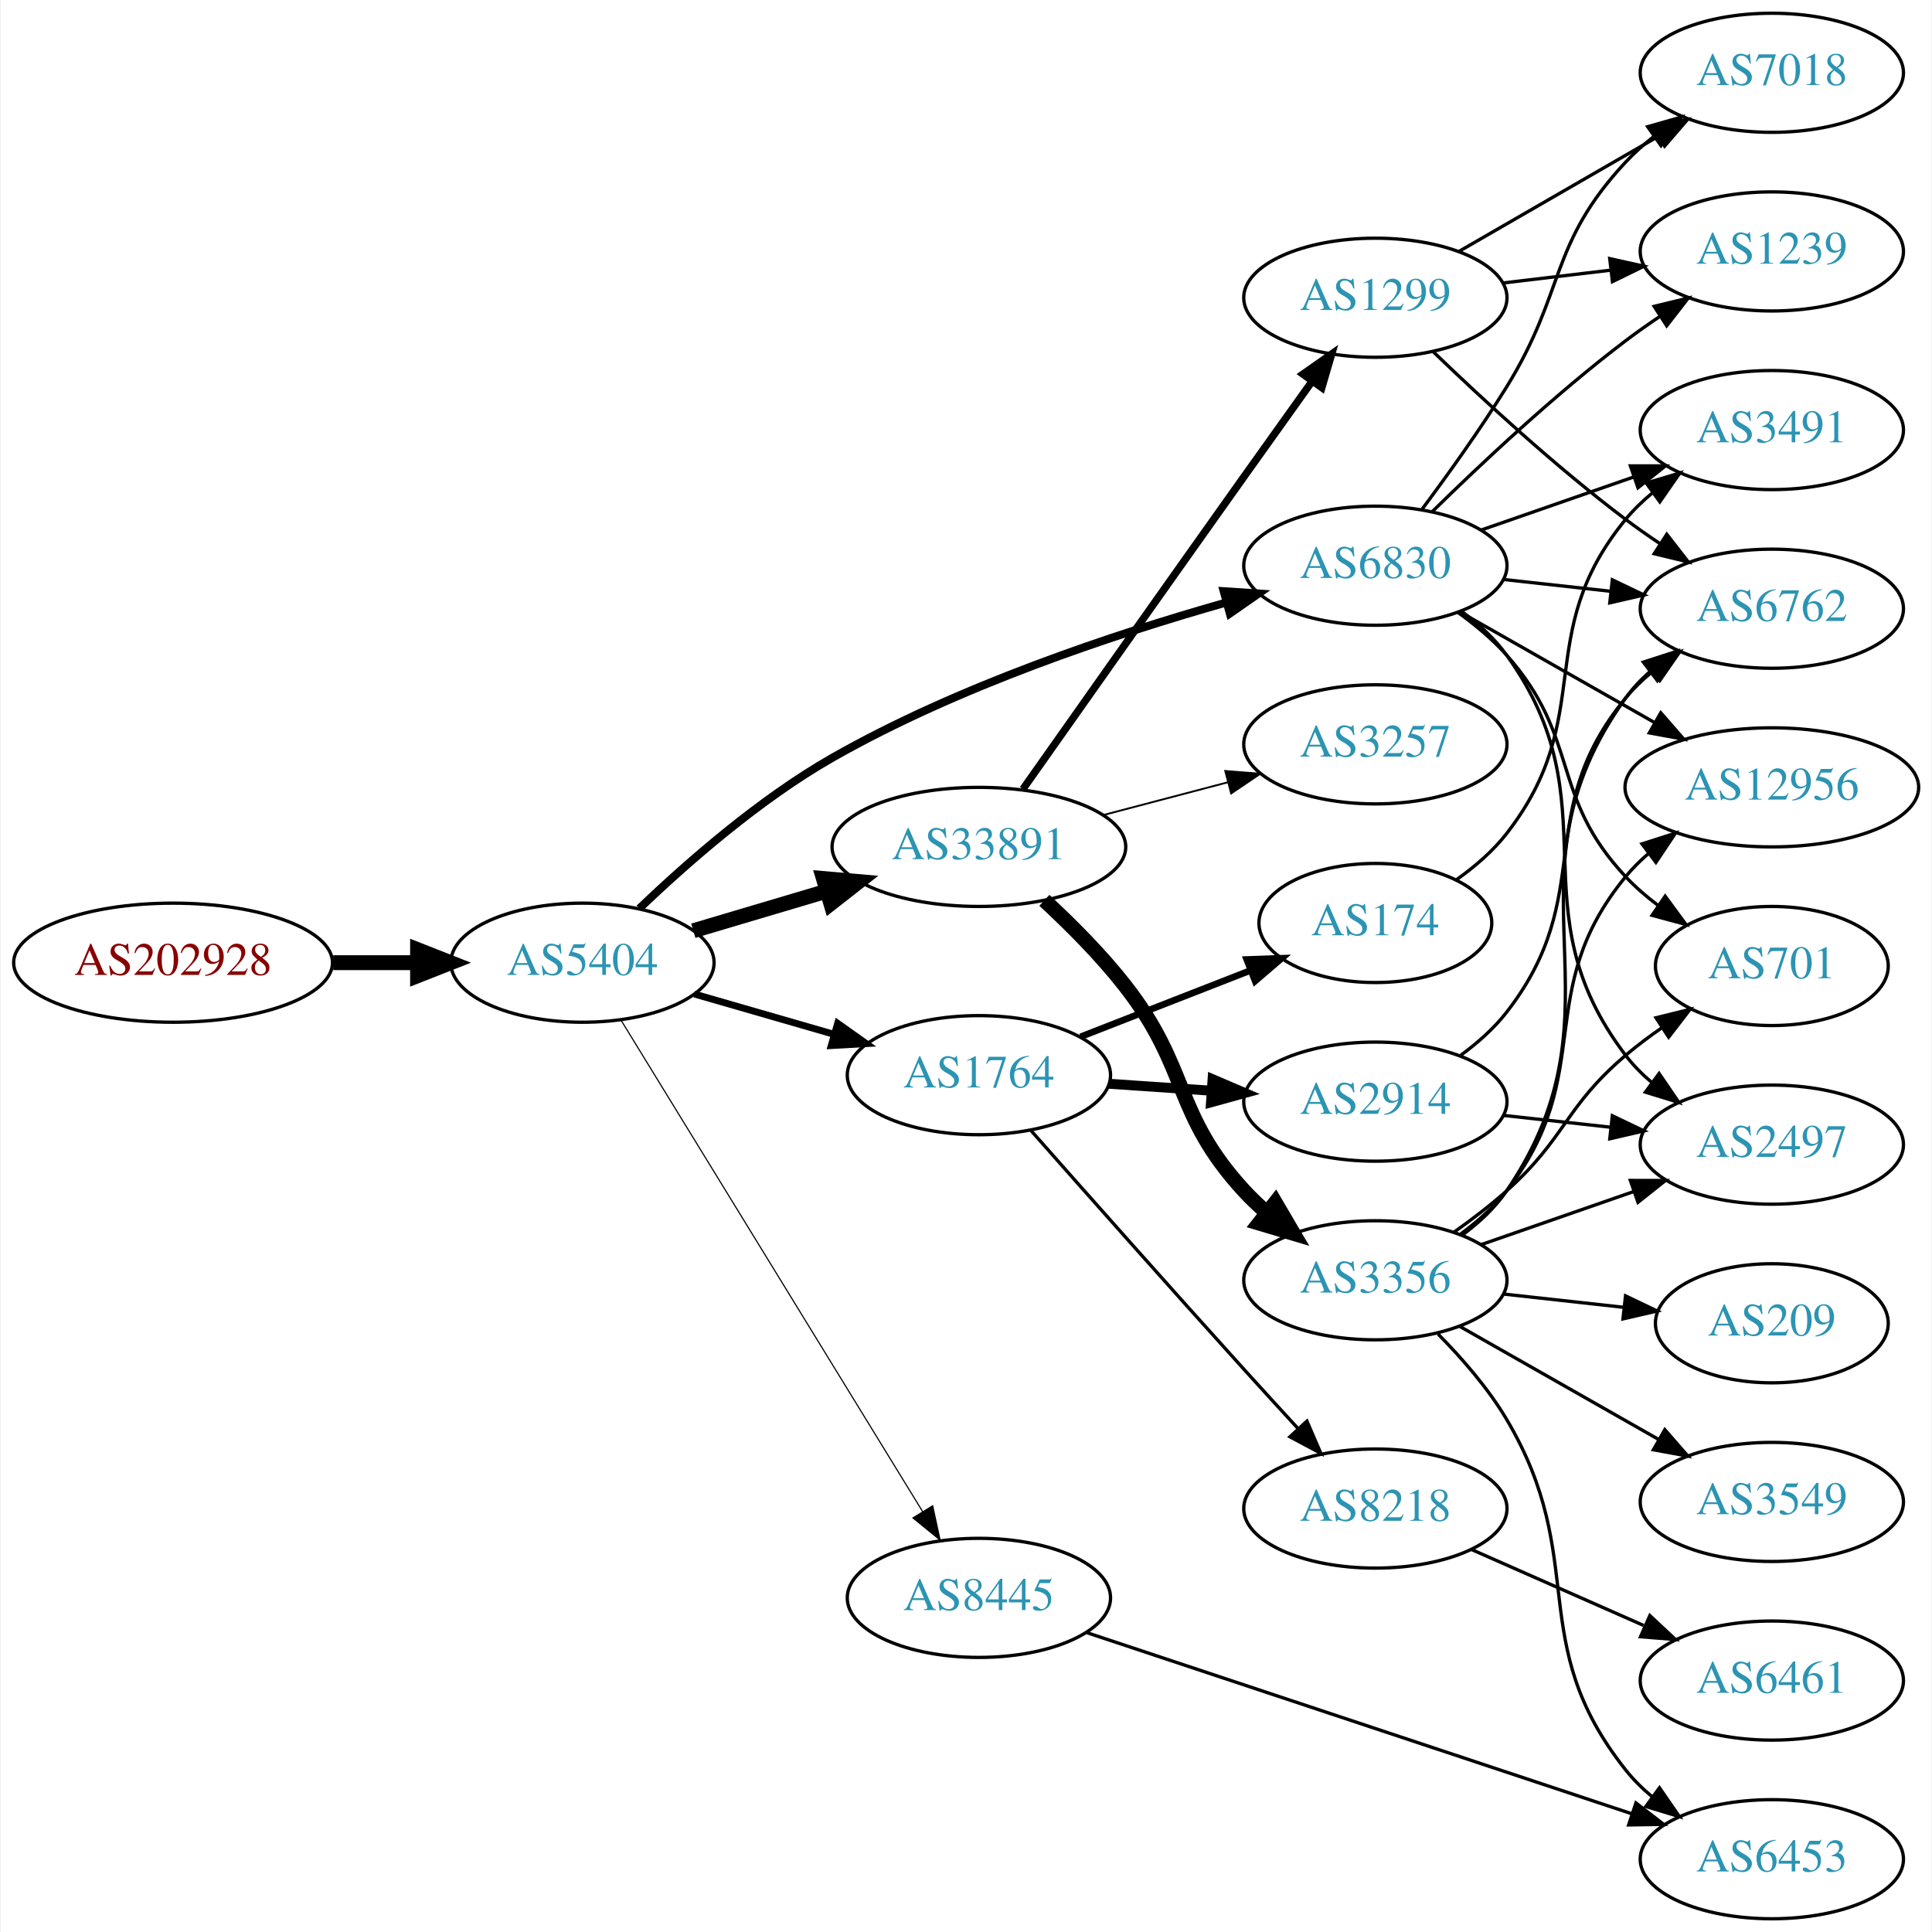
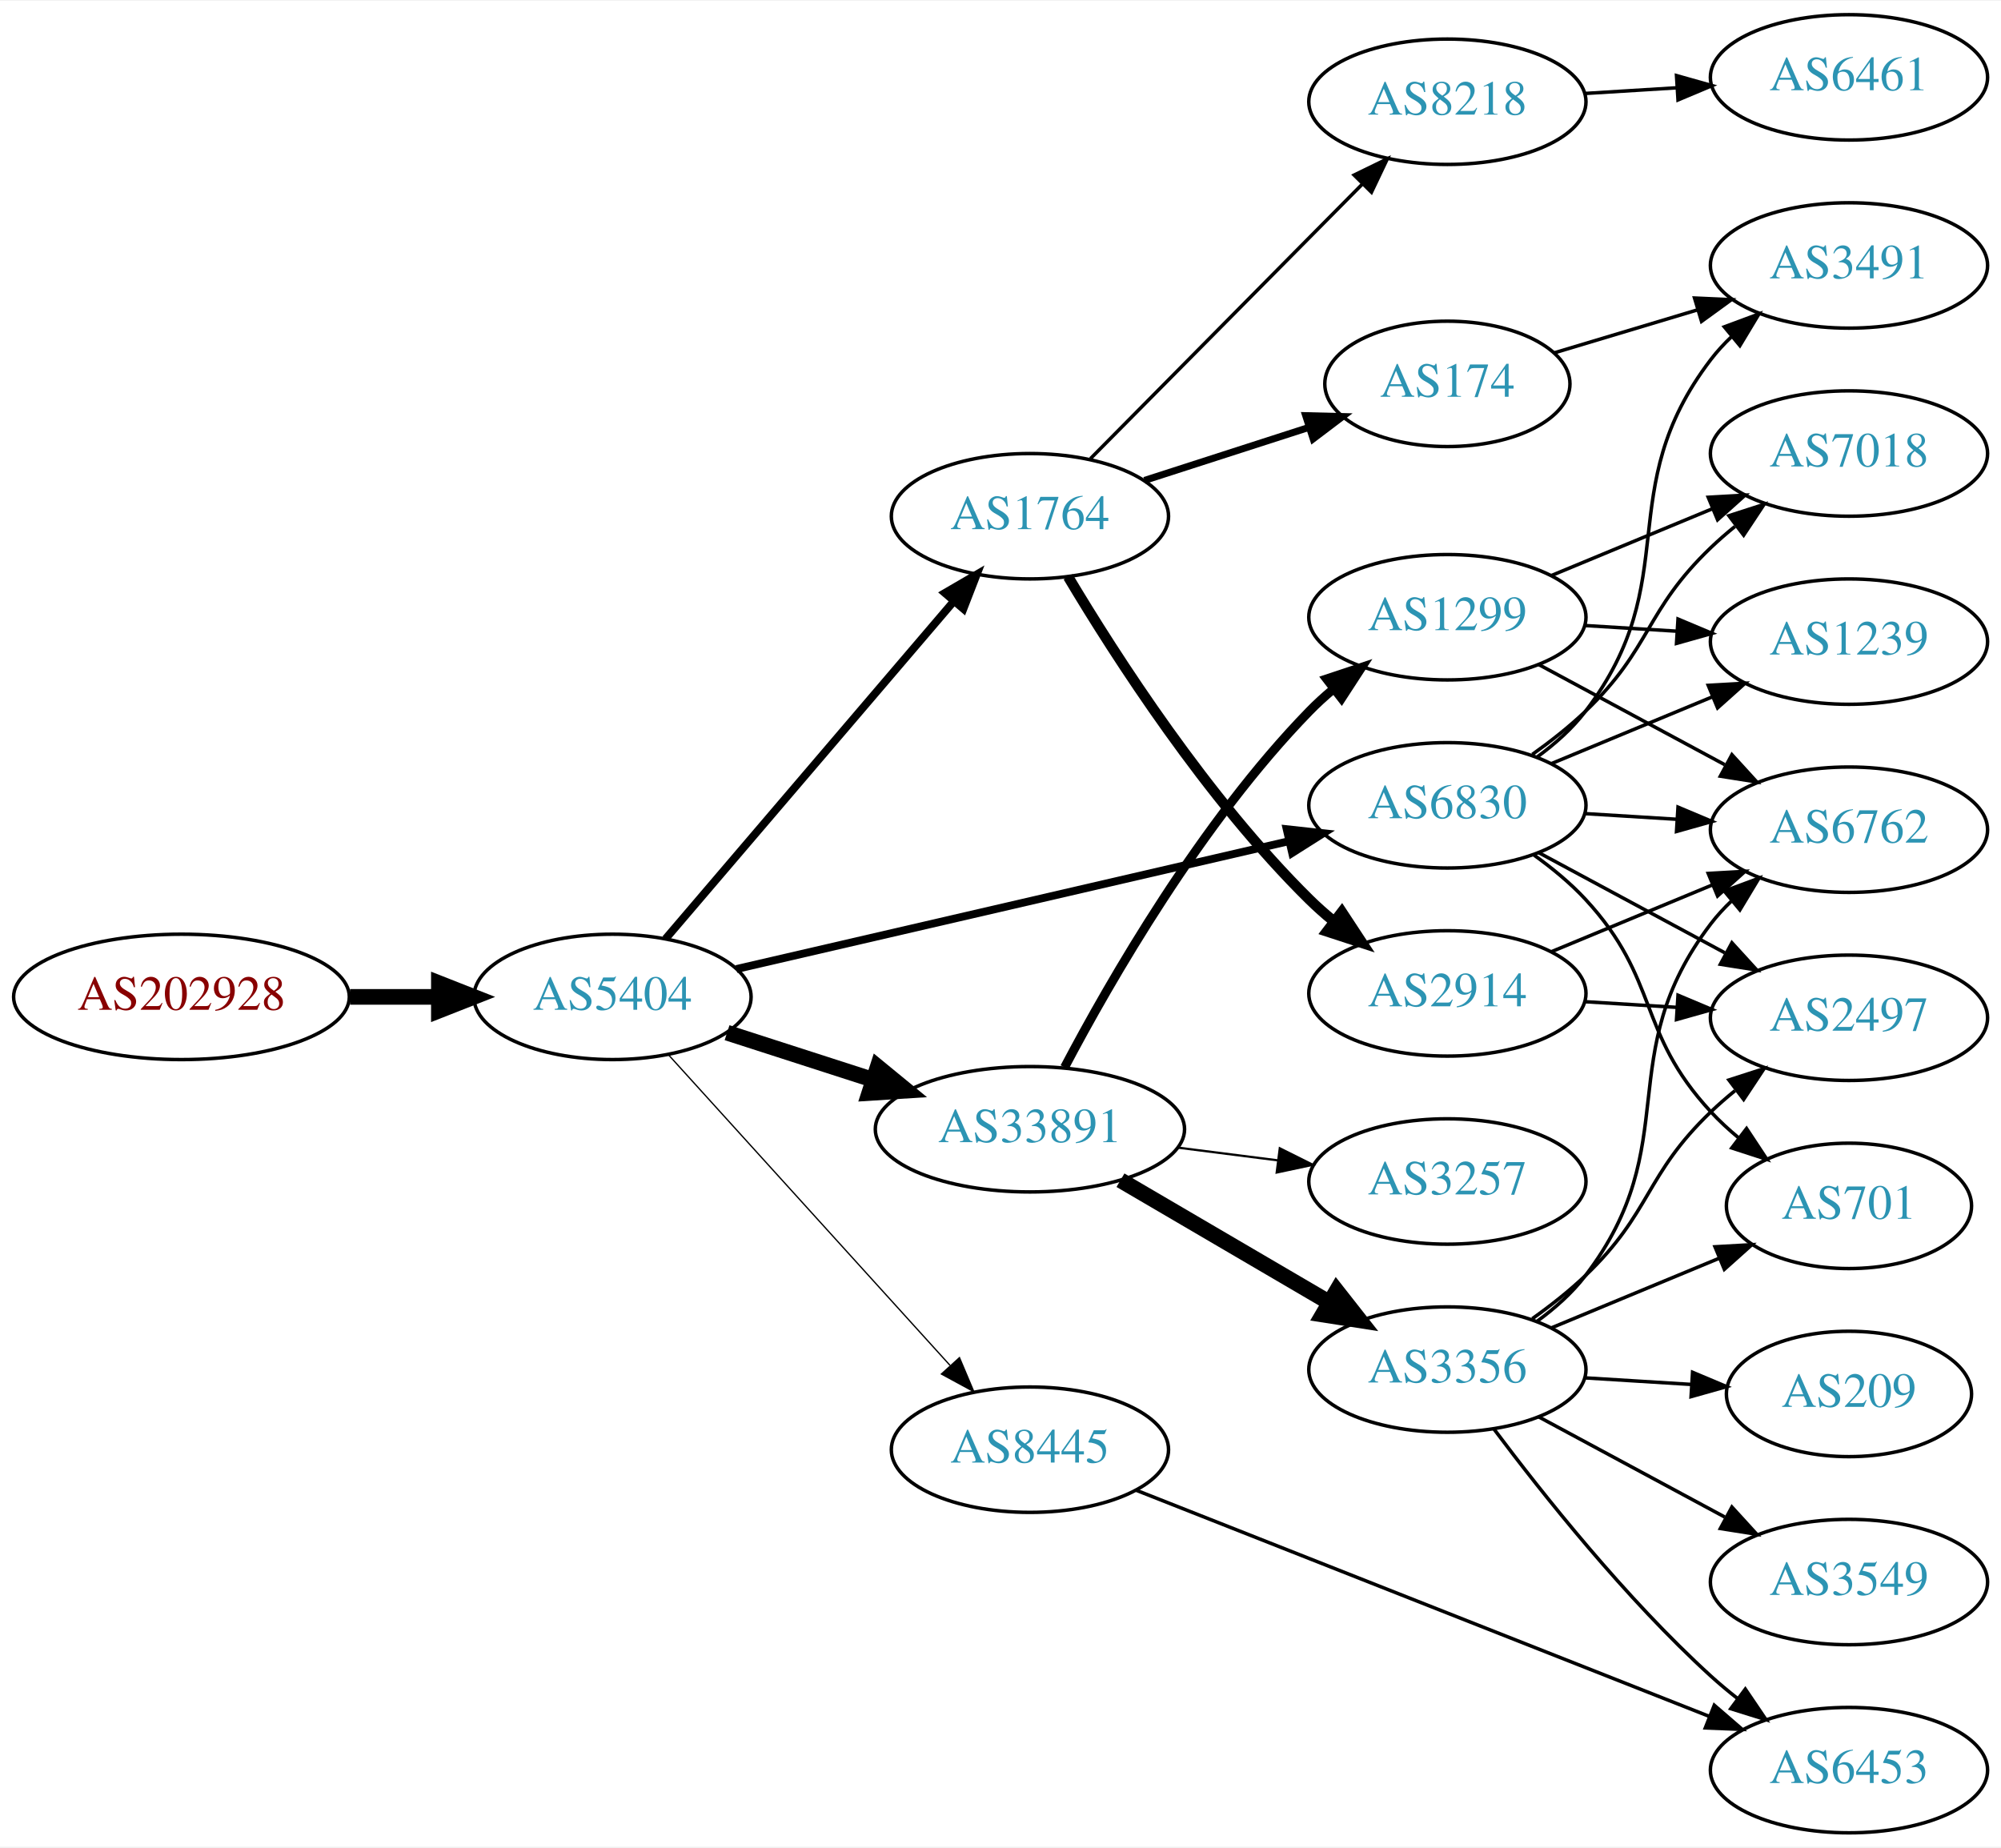
- <svg xmlns="http://www.w3.org/2000/svg" xmlns:xlink="http://www.w3.org/1999/xlink" width="584pt" height="584pt" viewBox="0.00 0.00 583.56 584.00">
-   <g id="graph0" class="graph" transform="scale(1 1) rotate(0) translate(4 580)">
-     <polygon fill="white" stroke="none" points="-4,4 -4,-580 579.562,-580 579.562,4 -4,4" />
+ <svg xmlns="http://www.w3.org/2000/svg" xmlns:xlink="http://www.w3.org/1999/xlink" width="574pt" height="530pt" viewBox="0.00 0.00 574.46 530.00">
+   <g id="graph0" class="graph" transform="scale(1 1) rotate(0) translate(4 526)">
+     <polygon fill="white" stroke="none" points="-4,4 -4,-526 570.463,-526 570.463,4 -4,4" />
    <g id="node1" class="node">
      <g id="a_node1">
        <a xlink:href="/asn/202928" xlink:title="AS202928 ~ z-ix.net [AT]">
-           <ellipse fill="#ffffff" stroke="black" cx="48.096" cy="-289" rx="48.192" ry="18" />
-           <text text-anchor="middle" x="48.096" y="-285.3" font-family="Times,serif" font-size="14.00" fill="#880000">AS202928</text>
+           <ellipse fill="#ffffff" stroke="black" cx="48.096" cy="-240" rx="48.192" ry="18" />
+           <text text-anchor="middle" x="48.096" y="-236.3" font-family="Times,serif" font-size="14.00" fill="#880000">AS202928</text>
        </a>
      </g>
    </g>
    <g id="node2" class="node">
      <g id="a_node2">
        <a xlink:href="/asn/5404" xlink:title="AS5404 ~ ASN conova communications GmbH [AT]">
-           <ellipse fill="#ffffff" stroke="black" cx="171.838" cy="-289" rx="39.794" ry="18" />
-           <text text-anchor="middle" x="171.838" y="-285.3" font-family="Times,serif" font-size="14.00" fill="#2c94b3">AS5404</text>
+           <ellipse fill="#ffffff" stroke="black" cx="171.838" cy="-240" rx="39.794" ry="18" />
+           <text text-anchor="middle" x="171.838" y="-236.3" font-family="Times,serif" font-size="14.00" fill="#2c94b3">AS5404</text>
        </a>
      </g>
    </g>
    <g id="edge1" class="edge">
-       <path fill="none" stroke="black" stroke-width="4.5" d="M96.513,-289C104.867,-289 113.577,-289 121.969,-289" />
-       <polygon fill="black" stroke="black" stroke-width="4.5" points="122.004,-292.938 132.004,-289 122.004,-285.063 122.004,-292.938" />
+       <path fill="none" stroke="black" stroke-width="4.5" d="M96.513,-240C104.867,-240 113.577,-240 121.969,-240" />
+       <polygon fill="black" stroke="black" stroke-width="4.5" points="122.004,-243.938 132.004,-240 122.004,-236.063 122.004,-243.938" />
    </g>
    <g id="node3" class="node">
      <g id="a_node3">
-         <a xlink:href="/asn/33891" xlink:title="AS33891 ~ CORE-BACKBONE GMBH GLOBAL NETWORK [DE]">
-           <ellipse fill="#ffffff" stroke="black" cx="291.681" cy="-324" rx="44.393" ry="18" />
-           <text text-anchor="middle" x="291.681" y="-320.3" font-family="Times,serif" font-size="14.00" fill="#2c94b3">AS33891</text>
+         <a xlink:href="/asn/1764" xlink:title="AS1764 ~ NEXTLAYER-AS [AT]">
+           <ellipse fill="#ffffff" stroke="black" cx="291.681" cy="-378" rx="39.794" ry="18" />
+           <text text-anchor="middle" x="291.681" y="-374.3" font-family="Times,serif" font-size="14.00" fill="#2c94b3">AS1764</text>
        </a>
      </g>
    </g>
    <g id="edge2" class="edge">
-       <path fill="none" stroke="black" stroke-width="4.5" d="M205.351,-298.657C217.729,-302.333 232.067,-306.591 245.415,-310.556" />
-       <polygon fill="black" stroke="black" stroke-width="4.5" points="244.674,-314.443 255.381,-313.516 246.916,-306.894 244.674,-314.443" />
+       <path fill="none" stroke="black" stroke-width="2.25" d="M187.053,-256.646C207.667,-280.787 245.995,-325.67 269.816,-353.567" />
+       <polygon fill="black" stroke="black" stroke-width="2.25" points="267.26,-355.963 276.416,-361.295 272.583,-351.417 267.26,-355.963" />
    </g>
    <g id="node4" class="node">
      <g id="a_node4">
-         <a xlink:href="/asn/1764" xlink:title="AS1764 ~ NEXTLAYER-AS [AT]">
-           <ellipse fill="#ffffff" stroke="black" cx="291.681" cy="-255" rx="39.794" ry="18" />
-           <text text-anchor="middle" x="291.681" y="-251.3" font-family="Times,serif" font-size="14.00" fill="#2c94b3">AS1764</text>
+         <a xlink:href="/asn/33891" xlink:title="AS33891 ~ CORE-BACKBONE GMBH GLOBAL NETWORK [DE]">
+           <ellipse fill="#ffffff" stroke="black" cx="291.681" cy="-202" rx="44.393" ry="18" />
+           <text text-anchor="middle" x="291.681" y="-198.3" font-family="Times,serif" font-size="14.00" fill="#2c94b3">AS33891</text>
        </a>
      </g>
    </g>
    <g id="edge3" class="edge">
-       <path fill="none" stroke="black" stroke-width="2.077" d="M205.664,-279.529C218.706,-275.766 233.887,-271.386 247.781,-267.377" />
-       <polygon fill="black" stroke="black" stroke-width="2.077" points="248.984,-270.673 257.622,-264.538 247.044,-263.947 248.984,-270.673" />
+       <path fill="none" stroke="black" stroke-width="4.5" d="M204.728,-229.717C217.563,-225.578 232.582,-220.735 246.444,-216.265" />
+       <polygon fill="black" stroke="black" stroke-width="4.5" points="247.976,-219.908 256.285,-213.091 245.559,-212.413 247.976,-219.908" />
    </g>
    <g id="node5" class="node">
      <g id="a_node5">
        <a xlink:href="/asn/6830" xlink:title="AS6830 ~ LGI-UPC [AT]">
-           <ellipse fill="#ffffff" stroke="black" cx="411.523" cy="-409" rx="39.794" ry="18" />
-           <text text-anchor="middle" x="411.523" y="-405.3" font-family="Times,serif" font-size="14.00" fill="#2c94b3">AS6830</text>
+           <ellipse fill="#ffffff" stroke="black" cx="411.523" cy="-295" rx="39.794" ry="18" />
+           <text text-anchor="middle" x="411.523" y="-291.3" font-family="Times,serif" font-size="14.00" fill="#2c94b3">AS6830</text>
        </a>
      </g>
    </g>
    <g id="edge4" class="edge">
-       <path fill="none" stroke="black" stroke-width="2.423" d="M189.052,-305.384C203.378,-319.107 225.376,-338.417 247.484,-351 285.226,-372.481 332.326,-388.196 366.184,-397.807" />
-       <polygon fill="black" stroke="black" stroke-width="2.423" points="365.67,-401.296 376.241,-400.593 367.539,-394.55 365.67,-401.296" />
+       <path fill="none" stroke="black" stroke-width="2.25" d="M207.399,-247.997C249.294,-257.692 319.979,-274.048 365.939,-284.683" />
+       <polygon fill="black" stroke="black" stroke-width="2.25" points="365.388,-288.148 375.92,-286.993 366.966,-281.328 365.388,-288.148" />
    </g>
    <g id="node6" class="node">
      <g id="a_node6">
        <a xlink:href="/asn/8445" xlink:title="AS8445 ~ SALZBURG-AG-AS [AT]">
-           <ellipse fill="#ffffff" stroke="black" cx="291.681" cy="-97" rx="39.794" ry="18" />
-           <text text-anchor="middle" x="291.681" y="-93.3" font-family="Times,serif" font-size="14.00" fill="#2c94b3">AS8445</text>
+           <ellipse fill="#ffffff" stroke="black" cx="291.681" cy="-110" rx="39.794" ry="18" />
+           <text text-anchor="middle" x="291.681" y="-106.3" font-family="Times,serif" font-size="14.00" fill="#2c94b3">AS8445</text>
        </a>
      </g>
    </g>
    <g id="edge5" class="edge">
-       <path fill="none" stroke="black" stroke-width="0.346" d="M183.504,-271.623C204.266,-237.795 250.211,-162.936 274.655,-123.11" />
-       <polygon fill="black" stroke="black" stroke-width="0.346" points="277.706,-124.83 279.954,-114.476 271.74,-121.168 277.706,-124.83" />
+       <path fill="none" stroke="black" stroke-width="0.375" d="M188.003,-223.271C208.509,-200.649 245.213,-160.158 268.731,-134.214" />
+       <polygon fill="black" stroke="black" stroke-width="0.375" points="271.451,-136.425 275.574,-126.665 266.265,-131.723 271.451,-136.425" />
    </g>
    <g id="node7" class="node">
      <g id="a_node7">
-         <a xlink:href="/asn/1299" xlink:title="AS1299 ~ Telia Carrier [EU]">
-           <ellipse fill="#ffffff" stroke="black" cx="411.523" cy="-490" rx="39.794" ry="18" />
-           <text text-anchor="middle" x="411.523" y="-486.3" font-family="Times,serif" font-size="14.00" fill="#2c94b3">AS1299</text>
+         <a xlink:href="/asn/174" xlink:title="AS174 ~ Cogent Communications [US]">
+           <ellipse fill="#ffffff" stroke="black" cx="411.523" cy="-416" rx="35.194" ry="18" />
+           <text text-anchor="middle" x="411.523" y="-412.3" font-family="Times,serif" font-size="14.00" fill="#2c94b3">AS174</text>
        </a>
      </g>
    </g>
    <g id="edge6" class="edge">
-       <path fill="none" stroke="black" stroke-width="2.25" d="M304.996,-341.482C320.544,-363.538 348.133,-402.623 371.877,-436 378.561,-445.397 385.923,-455.695 392.411,-464.756" />
-       <polygon fill="black" stroke="black" stroke-width="2.25" points="389.644,-466.903 398.314,-472.993 395.334,-462.826 389.644,-466.903" />
+       <path fill="none" stroke="black" stroke-width="2" d="M324.57,-388.283C339.108,-392.971 356.449,-398.563 371.735,-403.492" />
+       <polygon fill="black" stroke="black" stroke-width="2" points="370.842,-406.882 381.434,-406.62 372.99,-400.22 370.842,-406.882" />
    </g>
    <g id="node8" class="node">
      <g id="a_node8">
-         <a xlink:href="/asn/3356" xlink:title="AS3356 ~ Level 3 Parent, LLC [US]">
-           <ellipse fill="#ffffff" stroke="black" cx="411.523" cy="-193" rx="39.794" ry="18" />
-           <text text-anchor="middle" x="411.523" y="-189.3" font-family="Times,serif" font-size="14.00" fill="#2c94b3">AS3356</text>
+         <a xlink:href="/asn/2914" xlink:title="AS2914 ~ NTT America, Inc. [US]">
+           <ellipse fill="#ffffff" stroke="black" cx="411.523" cy="-241" rx="39.794" ry="18" />
+           <text text-anchor="middle" x="411.523" y="-237.3" font-family="Times,serif" font-size="14.00" fill="#2c94b3">AS2914</text>
        </a>
      </g>
    </g>
    <g id="edge7" class="edge">
-       <path fill="none" stroke="black" stroke-width="4.5" d="M311.465,-307.849C319.499,-300.428 328.668,-291.235 335.877,-282 355.482,-256.882 350.308,-243.455 371.877,-220 373.902,-217.797 376.138,-215.673 378.481,-213.65" />
-       <polygon fill="black" stroke="black" stroke-width="4.5" points="381.279,-216.46 386.721,-207.192 376.421,-210.261 381.279,-216.46" />
+       <path fill="none" stroke="black" stroke-width="3" d="M302.641,-360.615C316.311,-337.699 342.552,-296.912 371.877,-268 374.008,-265.899 376.318,-263.847 378.714,-261.874" />
+       <polygon fill="black" stroke="black" stroke-width="3" points="381.226,-264.359 387.047,-255.507 376.976,-258.797 381.226,-264.359" />
    </g>
    <g id="node9" class="node">
      <g id="a_node9">
-         <a xlink:href="/asn/3257" xlink:title="AS3257 ~ GTT [DE]">
-           <ellipse fill="#ffffff" stroke="black" cx="411.523" cy="-355" rx="39.794" ry="18" />
-           <text text-anchor="middle" x="411.523" y="-351.3" font-family="Times,serif" font-size="14.00" fill="#2c94b3">AS3257</text>
+         <a xlink:href="/asn/8218" xlink:title="AS8218 ~ legacy Neotelecoms [FR]">
+           <ellipse fill="#ffffff" stroke="black" cx="411.523" cy="-497" rx="39.794" ry="18" />
+           <text text-anchor="middle" x="411.523" y="-493.3" font-family="Times,serif" font-size="14.00" fill="#2c94b3">AS8218</text>
        </a>
      </g>
    </g>
    <g id="edge8" class="edge">
-       <path fill="none" stroke="black" stroke-width="0.562" d="M329.321,-333.639C341.263,-336.78 354.637,-340.298 367.031,-343.559" />
-       <polygon fill="black" stroke="black" stroke-width="0.562" points="366.153,-346.947 376.715,-346.106 367.934,-340.177 366.153,-346.947" />
+       <path fill="none" stroke="black" d="M309.066,-394.546C329.382,-415.061 364.143,-450.164 387.226,-473.474" />
+       <polygon fill="black" stroke="black" points="384.753,-475.951 394.277,-480.594 389.727,-471.026 384.753,-475.951" />
    </g>
    <g id="node10" class="node">
      <g id="a_node10">
-         <a xlink:href="/asn/174" xlink:title="AS174 ~ Cogent Communications [US]">
-           <ellipse fill="#ffffff" stroke="black" cx="411.523" cy="-301" rx="35.194" ry="18" />
-           <text text-anchor="middle" x="411.523" y="-297.3" font-family="Times,serif" font-size="14.00" fill="#2c94b3">AS174</text>
+         <a xlink:href="/asn/3356" xlink:title="AS3356 ~ Level 3 Parent, LLC [US]">
+           <ellipse fill="#ffffff" stroke="black" cx="411.523" cy="-133" rx="39.794" ry="18" />
+           <text text-anchor="middle" x="411.523" y="-129.3" font-family="Times,serif" font-size="14.00" fill="#2c94b3">AS3356</text>
        </a>
      </g>
    </g>
    <g id="edge9" class="edge">
-       <path fill="none" stroke="black" stroke-width="2" d="M322.417,-266.608C338.034,-272.704 357.311,-280.229 373.848,-286.684" />
-       <polygon fill="black" stroke="black" stroke-width="2" points="372.631,-289.966 383.219,-290.342 375.177,-283.445 372.631,-289.966" />
+       <path fill="none" stroke="black" stroke-width="4.5" d="M317.672,-187.367C335.169,-177.122 358.723,-163.331 377.728,-152.202" />
+       <polygon fill="black" stroke="black" stroke-width="4.5" points="379.734,-155.591 386.374,-147.14 375.755,-148.795 379.734,-155.591" />
    </g>
    <g id="node11" class="node">
      <g id="a_node11">
-         <a xlink:href="/asn/8218" xlink:title="AS8218 ~ legacy Neotelecoms [FR]">
-           <ellipse fill="#ffffff" stroke="black" cx="411.523" cy="-124" rx="39.794" ry="18" />
-           <text text-anchor="middle" x="411.523" y="-120.3" font-family="Times,serif" font-size="14.00" fill="#2c94b3">AS8218</text>
+         <a xlink:href="/asn/1299" xlink:title="AS1299 ~ Telia Carrier [EU]">
+           <ellipse fill="#ffffff" stroke="black" cx="411.523" cy="-349" rx="39.794" ry="18" />
+           <text text-anchor="middle" x="411.523" y="-345.3" font-family="Times,serif" font-size="14.00" fill="#2c94b3">AS1299</text>
        </a>
      </g>
    </g>
    <g id="edge10" class="edge">
-       <path fill="none" stroke="black" d="M307.486,-238.194C323.334,-220.244 349.256,-190.998 371.877,-166 377.087,-160.242 382.73,-154.072 388.051,-148.284" />
-       <polygon fill="black" stroke="black" points="390.836,-150.426 395.038,-140.7 385.688,-145.683 390.836,-150.426" />
+       <path fill="none" stroke="black" stroke-width="2.571" d="M301.623,-219.767C314.698,-244.588 340.877,-290.169 371.877,-322 373.964,-324.144 376.244,-326.226 378.619,-328.221" />
+       <polygon fill="black" stroke="black" stroke-width="2.571" points="376.859,-331.284 386.914,-334.626 381.138,-325.744 376.859,-331.284" />
    </g>
    <g id="node12" class="node">
      <g id="a_node12">
-         <a xlink:href="/asn/2914" xlink:title="AS2914 ~ NTT America, Inc. [US]">
-           <ellipse fill="#ffffff" stroke="black" cx="411.523" cy="-247" rx="39.794" ry="18" />
-           <text text-anchor="middle" x="411.523" y="-243.3" font-family="Times,serif" font-size="14.00" fill="#2c94b3">AS2914</text>
+         <a xlink:href="/asn/3257" xlink:title="AS3257 ~ GTT [DE]">
+           <ellipse fill="#ffffff" stroke="black" cx="411.523" cy="-187" rx="39.794" ry="18" />
+           <text text-anchor="middle" x="411.523" y="-183.3" font-family="Times,serif" font-size="14.00" fill="#2c94b3">AS3257</text>
        </a>
      </g>
    </g>
    <g id="edge11" class="edge">
-       <path fill="none" stroke="black" stroke-width="3" d="M330.941,-252.403C340.82,-251.732 351.586,-251.001 361.916,-250.3" />
-       <polygon fill="black" stroke="black" stroke-width="3" points="362.312,-253.781 372.052,-249.612 361.838,-246.797 362.312,-253.781" />
+       <path fill="none" stroke="black" stroke-width="0.643" d="M334.227,-196.712C343.473,-195.535 353.346,-194.278 362.818,-193.072" />
+       <polygon fill="black" stroke="black" stroke-width="0.643" points="363.411,-196.525 372.889,-191.79 362.527,-189.581 363.411,-196.525" />
+     </g>
+     <g id="node15" class="node">
+       <g id="a_node15">
+         <a xlink:href="/asn/2497" xlink:title="AS2497 ~ Internet Initiative Japan Inc. [JP]">
+           <ellipse fill="#ffffff" stroke="black" cx="526.816" cy="-234" rx="39.794" ry="18" />
+           <text text-anchor="middle" x="526.816" y="-230.3" font-family="Times,serif" font-size="14.00" fill="#2c94b3">AS2497</text>
+         </a>
+       </g>
+     </g>
+     <g id="edge27" class="edge">
+       <path fill="none" stroke="black" d="M437.666,-281.462C453.397,-272.992 473.881,-261.963 491.143,-252.669" />
+       <polygon fill="black" stroke="black" points="493.206,-255.533 500.351,-247.711 489.887,-249.37 493.206,-255.533" />
+     </g>
+     <g id="node17" class="node">
+       <g id="a_node17">
+         <a xlink:href="/asn/701" xlink:title="AS701 ~ UUNET [US]">
+           <ellipse fill="#ffffff" stroke="black" cx="526.816" cy="-180" rx="35.194" ry="18" />
+           <text text-anchor="middle" x="526.816" y="-176.3" font-family="Times,serif" font-size="14.00" fill="#2c94b3">AS701</text>
+         </a>
+       </g>
+     </g>
+     <g id="edge25" class="edge">
+       <path fill="none" stroke="black" d="M436.301,-280.786C441.549,-277.02 446.832,-272.684 451.17,-268 472.56,-244.903 465.779,-230.097 487.17,-207 489.578,-204.399 492.278,-201.905 495.102,-199.557" />
+       <polygon fill="black" stroke="black" points="497.411,-202.198 503.248,-193.356 493.171,-196.628 497.411,-202.198" />
+     </g>
+     <g id="node18" class="node">
+       <g id="a_node18">
+         <a xlink:href="/asn/6762" xlink:title="AS6762 ~ TELECOM ITALIA SPARKLE S.p.A. [IT]">
+           <ellipse fill="#ffffff" stroke="black" cx="526.816" cy="-288" rx="39.794" ry="18" />
+           <text text-anchor="middle" x="526.816" y="-284.3" font-family="Times,serif" font-size="14.00" fill="#2c94b3">AS6762</text>
+         </a>
+       </g>
+     </g>
+     <g id="edge23" class="edge">
+       <path fill="none" stroke="black" d="M450.879,-292.63C459.369,-292.106 468.472,-291.543 477.306,-290.997" />
+       <polygon fill="black" stroke="black" points="477.735,-294.478 487.5,-290.367 477.303,-287.491 477.735,-294.478" />
+     </g>
+     <g id="node19" class="node">
+       <g id="a_node19">
+         <a xlink:href="/asn/7018" xlink:title="AS7018 ~ AT&amp;T Services, Inc. [US]">
+           <ellipse fill="#ffffff" stroke="black" cx="526.816" cy="-396" rx="39.794" ry="18" />
+           <text text-anchor="middle" x="526.816" y="-392.3" font-family="Times,serif" font-size="14.00" fill="#2c94b3">AS7018</text>
+         </a>
+       </g>
+     </g>
+     <g id="edge26" class="edge">
+       <path fill="none" stroke="black" d="M435.903,-309.606C441.168,-313.355 446.558,-317.586 451.17,-322 470.178,-340.194 468.161,-350.806 487.17,-369 489.331,-371.069 491.664,-373.098 494.075,-375.056" />
+       <polygon fill="black" stroke="black" points="492.352,-378.142 502.436,-381.394 496.581,-372.564 492.352,-378.142" />
+     </g>
+     <g id="node20" class="node">
+       <g id="a_node20">
+         <a xlink:href="/asn/1239" xlink:title="AS1239 ~ Sprint [US]">
+           <ellipse fill="#ffffff" stroke="black" cx="526.816" cy="-342" rx="39.794" ry="18" />
+           <text text-anchor="middle" x="526.816" y="-338.3" font-family="Times,serif" font-size="14.00" fill="#2c94b3">AS1239</text>
+         </a>
+       </g>
+     </g>
+     <g id="edge24" class="edge">
+       <path fill="none" stroke="black" d="M441.405,-306.982C455.387,-312.782 472.368,-319.827 487.423,-326.072" />
+       <polygon fill="black" stroke="black" points="486.409,-329.441 496.987,-330.04 489.092,-322.975 486.409,-329.441" />
+     </g>
+     <g id="node22" class="node">
+       <g id="a_node22">
+         <a xlink:href="/asn/3491" xlink:title="AS3491 ~ PCCW Global, Inc. [US]">
+           <ellipse fill="#ffffff" stroke="black" cx="526.816" cy="-450" rx="39.794" ry="18" />
+           <text text-anchor="middle" x="526.816" y="-446.3" font-family="Times,serif" font-size="14.00" fill="#2c94b3">AS3491</text>
+         </a>
+       </g>
+     </g>
+     <g id="edge22" class="edge">
+       <path fill="none" stroke="black" d="M437.378,-308.939C442.458,-312.666 447.397,-317.054 451.17,-322 480.074,-359.889 458.265,-385.111 487.17,-423 488.938,-425.318 490.963,-427.514 493.138,-429.577" />
+       <polygon fill="black" stroke="black" points="491.029,-432.374 500.961,-436.061 495.496,-426.985 491.029,-432.374" />
+     </g>
+     <g id="node16" class="node">
+       <g id="a_node16">
+         <a xlink:href="/asn/6453" xlink:title="AS6453 ~ TATA COMMUNICATIONS (AMERICA) INC [US]">
+           <ellipse fill="#ffffff" stroke="black" cx="526.816" cy="-18" rx="39.794" ry="18" />
+           <text text-anchor="middle" x="526.816" y="-14.3" font-family="Times,serif" font-size="14.00" fill="#2c94b3">AS6453</text>
+         </a>
+       </g>
+     </g>
+     <g id="edge30" class="edge">
+       <path fill="none" stroke="black" d="M322.207,-98.348C363.96,-81.872 440.325,-51.736 486.736,-33.422" />
+       <polygon fill="black" stroke="black" points="488.145,-36.629 496.162,-29.702 485.575,-30.117 488.145,-36.629" />
+     </g>
+     <g id="edge31" class="edge">
+       <path fill="none" stroke="black" d="M442.289,-424.933C454.845,-428.701 469.695,-433.158 483.365,-437.26" />
+       <polygon fill="black" stroke="black" points="482.477,-440.648 493.061,-440.17 484.489,-433.943 482.477,-440.648" />
+     </g>
+     <g id="edge29" class="edge">
+       <path fill="none" stroke="black" d="M450.879,-238.63C459.369,-238.106 468.472,-237.543 477.306,-236.997" />
+       <polygon fill="black" stroke="black" points="477.735,-240.478 487.5,-236.367 477.303,-233.491 477.735,-240.478" />
+     </g>
+     <g id="edge28" class="edge">
+       <path fill="none" stroke="black" d="M441.405,-252.982C455.387,-258.782 472.368,-265.827 487.423,-272.072" />
+       <polygon fill="black" stroke="black" points="486.409,-275.441 496.987,-276.04 489.092,-268.975 486.409,-275.441" />
+     </g>
+     <g id="node21" class="node">
+       <g id="a_node21">
+         <a xlink:href="/asn/6461" xlink:title="AS6461 ~ Zayo Bandwidth [US]">
+           <ellipse fill="#ffffff" stroke="black" cx="526.816" cy="-504" rx="39.794" ry="18" />
+           <text text-anchor="middle" x="526.816" y="-500.3" font-family="Times,serif" font-size="14.00" fill="#2c94b3">AS6461</text>
+         </a>
+       </g>
+     </g>
+     <g id="edge21" class="edge">
+       <path fill="none" stroke="black" d="M450.879,-499.37C459.369,-499.894 468.472,-500.457 477.306,-501.003" />
+       <polygon fill="black" stroke="black" points="477.303,-504.509 487.5,-501.633 477.735,-497.522 477.303,-504.509" />
    </g>
    <g id="node13" class="node">
      <g id="a_node13">
-         <a xlink:href="/asn/3491" xlink:title="AS3491 ~ PCCW Global, Inc. [US]">
-           <ellipse fill="#ffffff" stroke="black" cx="531.366" cy="-450" rx="39.794" ry="18" />
-           <text text-anchor="middle" x="531.366" y="-446.3" font-family="Times,serif" font-size="14.00" fill="#2c94b3">AS3491</text>
-         </a>
-       </g>
-     </g>
-     <g id="edge17" class="edge">
-       <path fill="none" stroke="black" d="M443.485,-419.772C457.582,-424.677 474.458,-430.548 489.571,-435.807" />
-       <polygon fill="black" stroke="black" points="488.607,-439.177 499.202,-439.157 490.907,-432.566 488.607,-439.177" />
+         <a xlink:href="/asn/3549" xlink:title="AS3549 ~ Level 3 Parent, LLC [US]">
+           <ellipse fill="#ffffff" stroke="black" cx="526.816" cy="-72" rx="39.794" ry="18" />
+           <text text-anchor="middle" x="526.816" y="-68.3" font-family="Times,serif" font-size="14.00" fill="#2c94b3">AS3549</text>
+         </a>
+       </g>
+     </g>
+     <g id="edge12" class="edge">
+       <path fill="none" stroke="black" d="M437.666,-119.462C453.397,-110.992 473.881,-99.963 491.143,-90.669" />
+       <polygon fill="black" stroke="black" points="493.206,-93.534 500.351,-85.711 489.887,-87.37 493.206,-93.534" />
    </g>
    <g id="node14" class="node">
      <g id="a_node14">
-         <a xlink:href="/asn/12956" xlink:title="AS12956 ~ TELXIUS [ES]">
-           <ellipse fill="#ffffff" stroke="black" cx="531.366" cy="-342" rx="44.393" ry="18" />
-           <text text-anchor="middle" x="531.366" y="-338.3" font-family="Times,serif" font-size="14.00" fill="#2c94b3">AS12956</text>
+         <a xlink:href="/asn/209" xlink:title="AS209 ~ CenturyLink Communications, LLC [US]">
+           <ellipse fill="#ffffff" stroke="black" cx="526.816" cy="-126" rx="35.194" ry="18" />
+           <text text-anchor="middle" x="526.816" y="-122.3" font-family="Times,serif" font-size="14.00" fill="#2c94b3">AS209</text>
        </a>
      </g>
    </g>
    <g id="edge13" class="edge">
-       <path fill="none" stroke="black" d="M436.94,-395.118C453.973,-385.433 476.946,-372.372 495.848,-361.625" />
-       <polygon fill="black" stroke="black" points="497.794,-364.545 504.757,-356.56 494.334,-358.46 497.794,-364.545" />
-     </g>
-     <g id="node15" class="node">
-       <g id="a_node15">
-         <a xlink:href="/asn/6762" xlink:title="AS6762 ~ TELECOM ITALIA SPARKLE S.p.A. [IT]">
-           <ellipse fill="#ffffff" stroke="black" cx="531.366" cy="-396" rx="39.794" ry="18" />
-           <text text-anchor="middle" x="531.366" y="-392.3" font-family="Times,serif" font-size="14.00" fill="#2c94b3">AS6762</text>
-         </a>
-       </g>
+       <path fill="none" stroke="black" d="M450.879,-130.63C460.694,-130.024 471.329,-129.367 481.419,-128.743" />
+       <polygon fill="black" stroke="black" points="481.915,-132.219 491.68,-128.109 481.484,-125.233 481.915,-132.219" />
    </g>
    <g id="edge14" class="edge">
-       <path fill="none" stroke="black" d="M450.133,-404.851C460.444,-403.713 471.762,-402.465 482.562,-401.274" />
-       <polygon fill="black" stroke="black" points="483.153,-404.73 492.709,-400.154 482.385,-397.772 483.153,-404.73" />
-     </g>
-     <g id="node16" class="node">
-       <g id="a_node16">
-         <a xlink:href="/asn/2497" xlink:title="AS2497 ~ Internet Initiative Japan Inc. [JP]">
-           <ellipse fill="#ffffff" stroke="black" cx="531.366" cy="-234" rx="39.794" ry="18" />
-           <text text-anchor="middle" x="531.366" y="-230.3" font-family="Times,serif" font-size="14.00" fill="#2c94b3">AS2497</text>
-         </a>
-       </g>
+       <path fill="none" stroke="black" d="M435.903,-147.606C441.168,-151.355 446.558,-155.586 451.17,-160 470.178,-178.194 468.161,-188.806 487.17,-207 489.331,-209.069 491.664,-211.098 494.075,-213.056" />
+       <polygon fill="black" stroke="black" points="492.352,-216.142 502.436,-219.394 496.581,-210.564 492.352,-216.142" />
    </g>
    <g id="edge15" class="edge">
-       <path fill="none" stroke="black" d="M437.575,-395.207C442.645,-391.473 447.53,-387.044 451.17,-382 484.002,-336.502 453.184,-305.644 487.17,-261 489.446,-258.009 492.157,-255.268 495.096,-252.774" />
-       <polygon fill="black" stroke="black" points="497.291,-255.505 503.265,-246.755 493.138,-249.87 497.291,-255.505" />
-     </g>
-     <g id="node17" class="node">
-       <g id="a_node17">
-         <a xlink:href="/asn/7018" xlink:title="AS7018 ~ AT&amp;T Services, Inc. [US]">
-           <ellipse fill="#ffffff" stroke="black" cx="531.366" cy="-558" rx="39.794" ry="18" />
-           <text text-anchor="middle" x="531.366" y="-554.3" font-family="Times,serif" font-size="14.00" fill="#2c94b3">AS7018</text>
-         </a>
-       </g>
+       <path fill="none" stroke="black" d="M424.848,-115.983C438.783,-97.378 462.727,-67.254 487.17,-45 489.59,-42.796 492.198,-40.621 494.876,-38.521" />
+       <polygon fill="black" stroke="black" points="497.058,-41.26 502.998,-32.487 492.884,-35.641 497.058,-41.26" />
    </g>
    <g id="edge16" class="edge">
-       <path fill="none" stroke="black" d="M425.663,-426.105C433.442,-436.529 443.284,-450.255 451.17,-463 469.161,-492.081 463.872,-505.968 487.17,-531 489.73,-533.751 492.631,-536.333 495.689,-538.726" />
-       <polygon fill="black" stroke="black" points="493.834,-541.701 504.023,-544.606 497.869,-535.981 493.834,-541.701" />
-     </g>
-     <g id="node18" class="node">
-       <g id="a_node18">
-         <a xlink:href="/asn/1239" xlink:title="AS1239 ~ Sprint [US]">
-           <ellipse fill="#ffffff" stroke="black" cx="531.366" cy="-504" rx="39.794" ry="18" />
-           <text text-anchor="middle" x="531.366" y="-500.3" font-family="Times,serif" font-size="14.00" fill="#2c94b3">AS1239</text>
-         </a>
-       </g>
+       <path fill="none" stroke="black" d="M441.405,-144.982C456.063,-151.063 474.017,-158.511 489.593,-164.973" />
+       <polygon fill="black" stroke="black" points="488.355,-168.248 498.932,-168.847 491.037,-161.782 488.355,-168.248" />
+     </g>
+     <g id="edge17" class="edge">
+       <path fill="none" stroke="black" d="M437.378,-146.939C442.458,-150.666 447.397,-155.054 451.17,-160 480.074,-197.889 458.265,-223.111 487.17,-261 488.938,-263.318 490.963,-265.514 493.138,-267.577" />
+       <polygon fill="black" stroke="black" points="491.029,-270.374 500.961,-274.061 495.496,-264.985 491.029,-270.374" />
+     </g>
+     <g id="edge19" class="edge">
+       <path fill="none" stroke="black" d="M437.666,-335.462C453.397,-326.992 473.881,-315.963 491.143,-306.669" />
+       <polygon fill="black" stroke="black" points="493.206,-309.533 500.351,-301.711 489.887,-303.37 493.206,-309.533" />
    </g>
    <g id="edge18" class="edge">
-       <path fill="none" stroke="black" d="M428.671,-425.296C443.308,-439.671 465.797,-460.795 487.17,-477 490.499,-479.525 494.071,-482.037 497.683,-484.456" />
-       <polygon fill="black" stroke="black" points="495.789,-487.399 506.086,-489.892 499.591,-481.522 495.789,-487.399" />
-     </g>
-     <g id="node19" class="node">
-       <g id="a_node19">
-         <a xlink:href="/asn/701" xlink:title="AS701 ~ UUNET [US]">
-           <ellipse fill="#ffffff" stroke="black" cx="531.366" cy="-288" rx="35.194" ry="18" />
-           <text text-anchor="middle" x="531.366" y="-284.3" font-family="Times,serif" font-size="14.00" fill="#2c94b3">AS701</text>
-         </a>
-       </g>
-     </g>
-     <g id="edge19" class="edge">
-       <path fill="none" stroke="black" d="M436.438,-394.91C441.681,-391.14 446.926,-386.77 451.17,-382 473.637,-356.743 464.063,-339.674 487.17,-315 490.094,-311.877 493.455,-308.971 496.985,-306.31" />
-       <polygon fill="black" stroke="black" points="499.115,-309.094 505.396,-300.562 495.165,-303.314 499.115,-309.094" />
-     </g>
-     <g id="node22" class="node">
-       <g id="a_node22">
-         <a xlink:href="/asn/6453" xlink:title="AS6453 ~ TATA COMMUNICATIONS (AMERICA) INC [US]">
-           <ellipse fill="#ffffff" stroke="black" cx="531.366" cy="-18" rx="39.794" ry="18" />
-           <text text-anchor="middle" x="531.366" y="-14.3" font-family="Times,serif" font-size="14.00" fill="#2c94b3">AS6453</text>
-         </a>
-       </g>
-     </g>
-     <g id="edge33" class="edge">
-       <path fill="none" stroke="black" d="M324.243,-86.509C366.685,-72.403 442.225,-47.295 489.122,-31.708" />
-       <polygon fill="black" stroke="black" points="490.287,-35.01 498.672,-28.534 488.079,-28.367 490.287,-35.01" />
+       <path fill="none" stroke="black" d="M441.405,-360.982C455.387,-366.782 472.368,-373.827 487.423,-380.072" />
+       <polygon fill="black" stroke="black" points="486.409,-383.441 496.987,-384.04 489.092,-376.975 486.409,-383.441" />
    </g>
    <g id="edge20" class="edge">
-       <path fill="none" stroke="black" d="M429,-473.691C443.669,-459.551 466.019,-438.914 487.17,-423 490.509,-420.488 494.087,-417.983 497.702,-415.568" />
-       <polygon fill="black" stroke="black" points="499.608,-418.504 506.109,-410.138 495.81,-412.624 499.608,-418.504" />
-     </g>
-     <g id="edge22" class="edge">
-       <path fill="none" stroke="black" d="M436.655,-503.925C454.094,-513.988 477.868,-527.707 497.106,-538.808" />
-       <polygon fill="black" stroke="black" points="495.451,-541.893 505.861,-543.86 498.949,-535.83 495.451,-541.893" />
-     </g>
-     <g id="edge21" class="edge">
-       <path fill="none" stroke="black" d="M450.133,-494.468C460.444,-495.693 471.762,-497.038 482.562,-498.321" />
-       <polygon fill="black" stroke="black" points="482.366,-501.822 492.709,-499.526 483.191,-494.871 482.366,-501.822" />
-     </g>
-     <g id="edge26" class="edge">
-       <path fill="none" stroke="black" d="M437.305,-206.995C442.389,-210.719 447.348,-215.092 451.17,-220 478.91,-255.625 458.526,-280.096 487.17,-315 489.245,-317.53 491.623,-319.892 494.173,-322.082" />
-       <polygon fill="black" stroke="black" points="492.113,-324.913 502.206,-328.135 496.325,-319.322 492.113,-324.913" />
-     </g>
-     <g id="edge25" class="edge">
-       <path fill="none" stroke="black" d="M437.772,-206.655C442.831,-210.396 447.662,-214.863 451.17,-220 489.583,-276.266 447.33,-313.735 487.17,-369 489.25,-371.885 491.742,-374.53 494.466,-376.94" />
-       <polygon fill="black" stroke="black" points="492.523,-379.858 502.607,-383.108 496.75,-374.279 492.523,-379.858" />
-     </g>
-     <g id="edge24" class="edge">
-       <path fill="none" stroke="black" d="M443.485,-203.772C457.582,-208.677 474.458,-214.548 489.571,-219.807" />
-       <polygon fill="black" stroke="black" points="488.607,-223.177 499.202,-223.157 490.907,-216.566 488.607,-223.177" />
-     </g>
-     <g id="edge27" class="edge">
-       <path fill="none" stroke="black" d="M435.288,-207.546C440.687,-211.359 446.29,-215.633 451.17,-220 469.239,-236.172 468.692,-245.296 487.17,-261 490.598,-263.914 494.37,-266.736 498.213,-269.387" />
-       <polygon fill="black" stroke="black" points="496.349,-272.35 506.635,-274.89 500.177,-266.49 496.349,-272.35" />
-     </g>
-     <g id="node20" class="node">
-       <g id="a_node20">
-         <a xlink:href="/asn/3549" xlink:title="AS3549 ~ Level 3 Parent, LLC [US]">
-           <ellipse fill="#ffffff" stroke="black" cx="531.366" cy="-126" rx="39.794" ry="18" />
-           <text text-anchor="middle" x="531.366" y="-122.3" font-family="Times,serif" font-size="14.00" fill="#2c94b3">AS3549</text>
-         </a>
-       </g>
-     </g>
-     <g id="edge23" class="edge">
-       <path fill="none" stroke="black" d="M436.94,-179.118C454.4,-169.191 478.1,-155.716 497.261,-144.822" />
-       <polygon fill="black" stroke="black" points="499.017,-147.85 505.98,-139.865 495.557,-141.765 499.017,-147.85" />
-     </g>
-     <g id="node21" class="node">
-       <g id="a_node21">
-         <a xlink:href="/asn/209" xlink:title="AS209 ~ CenturyLink Communications, LLC [US]">
-           <ellipse fill="#ffffff" stroke="black" cx="531.366" cy="-180" rx="35.194" ry="18" />
-           <text text-anchor="middle" x="531.366" y="-176.3" font-family="Times,serif" font-size="14.00" fill="#2c94b3">AS209</text>
-         </a>
-       </g>
-     </g>
-     <g id="edge28" class="edge">
-       <path fill="none" stroke="black" d="M450.133,-188.851C461.699,-187.575 474.531,-186.16 486.478,-184.841" />
-       <polygon fill="black" stroke="black" points="487.141,-188.29 496.697,-183.714 486.373,-181.332 487.141,-188.29" />
-     </g>
-     <g id="edge29" class="edge">
-       <path fill="none" stroke="black" d="M430.467,-176.746C437.689,-169.446 445.607,-160.373 451.17,-151 476.563,-108.214 456.282,-84.005 487.17,-45 489.503,-42.053 492.252,-39.341 495.215,-36.866" />
-       <polygon fill="black" stroke="black" points="497.407,-39.599 503.416,-30.873 493.277,-33.947 497.407,-39.599" />
-     </g>
-     <g id="edge12" class="edge">
-       <path fill="none" stroke="black" d="M436.1,-314.125C441.599,-318.031 447.046,-322.705 451.17,-328 478.91,-363.625 458.526,-388.096 487.17,-423 489.554,-425.906 492.337,-428.59 495.321,-431.048" />
-       <polygon fill="black" stroke="black" points="493.402,-433.98 503.552,-437.017 497.512,-428.313 493.402,-433.98" />
-     </g>
-     <g id="node23" class="node">
-       <g id="a_node23">
-         <a xlink:href="/asn/6461" xlink:title="AS6461 ~ Zayo Bandwidth [US]">
-           <ellipse fill="#ffffff" stroke="black" cx="531.366" cy="-72" rx="39.794" ry="18" />
-           <text text-anchor="middle" x="531.366" y="-68.3" font-family="Times,serif" font-size="14.00" fill="#2c94b3">AS6461</text>
-         </a>
-       </g>
-     </g>
-     <g id="edge30" class="edge">
-       <path fill="none" stroke="black" d="M440.45,-111.677C456.039,-104.798 475.675,-96.133 492.618,-88.657" />
-       <polygon fill="black" stroke="black" points="494.495,-91.654 502.231,-84.415 491.669,-85.25 494.495,-91.654" />
-     </g>
-     <g id="edge32" class="edge">
-       <path fill="none" stroke="black" d="M437.305,-260.995C442.389,-264.719 447.348,-269.092 451.17,-274 478.91,-309.625 458.526,-334.096 487.17,-369 489.554,-371.906 492.337,-374.59 495.321,-377.048" />
-       <polygon fill="black" stroke="black" points="493.402,-379.98 503.552,-383.017 497.512,-374.313 493.402,-379.98" />
-     </g>
-     <g id="edge31" class="edge">
-       <path fill="none" stroke="black" d="M450.133,-242.851C460.444,-241.713 471.762,-240.465 482.562,-239.274" />
-       <polygon fill="black" stroke="black" points="483.153,-242.73 492.709,-238.154 482.385,-235.772 483.153,-242.73" />
+       <path fill="none" stroke="black" d="M450.879,-346.63C459.369,-346.106 468.472,-345.543 477.306,-344.997" />
+       <polygon fill="black" stroke="black" points="477.735,-348.478 487.5,-344.367 477.303,-341.491 477.735,-348.478" />
    </g>
  </g>
</svg>
